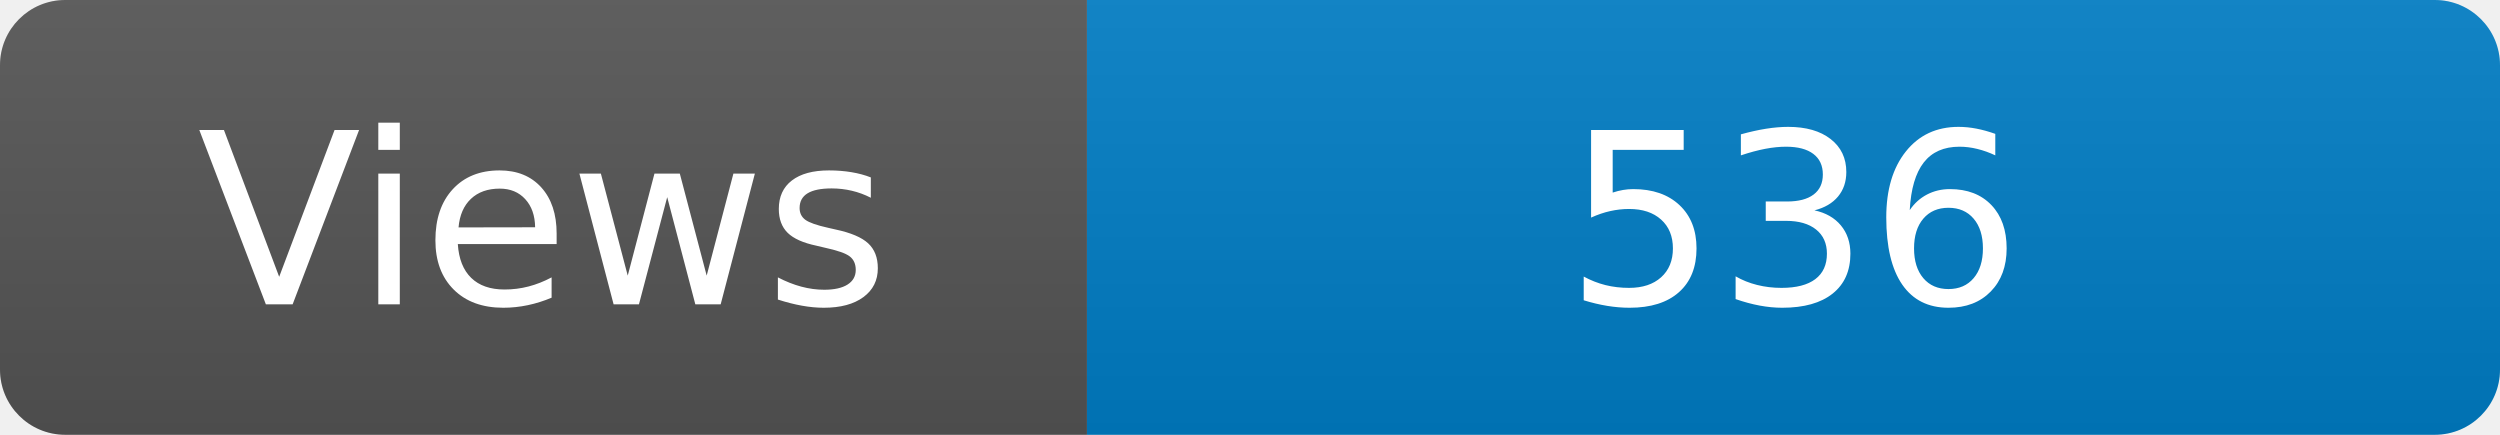
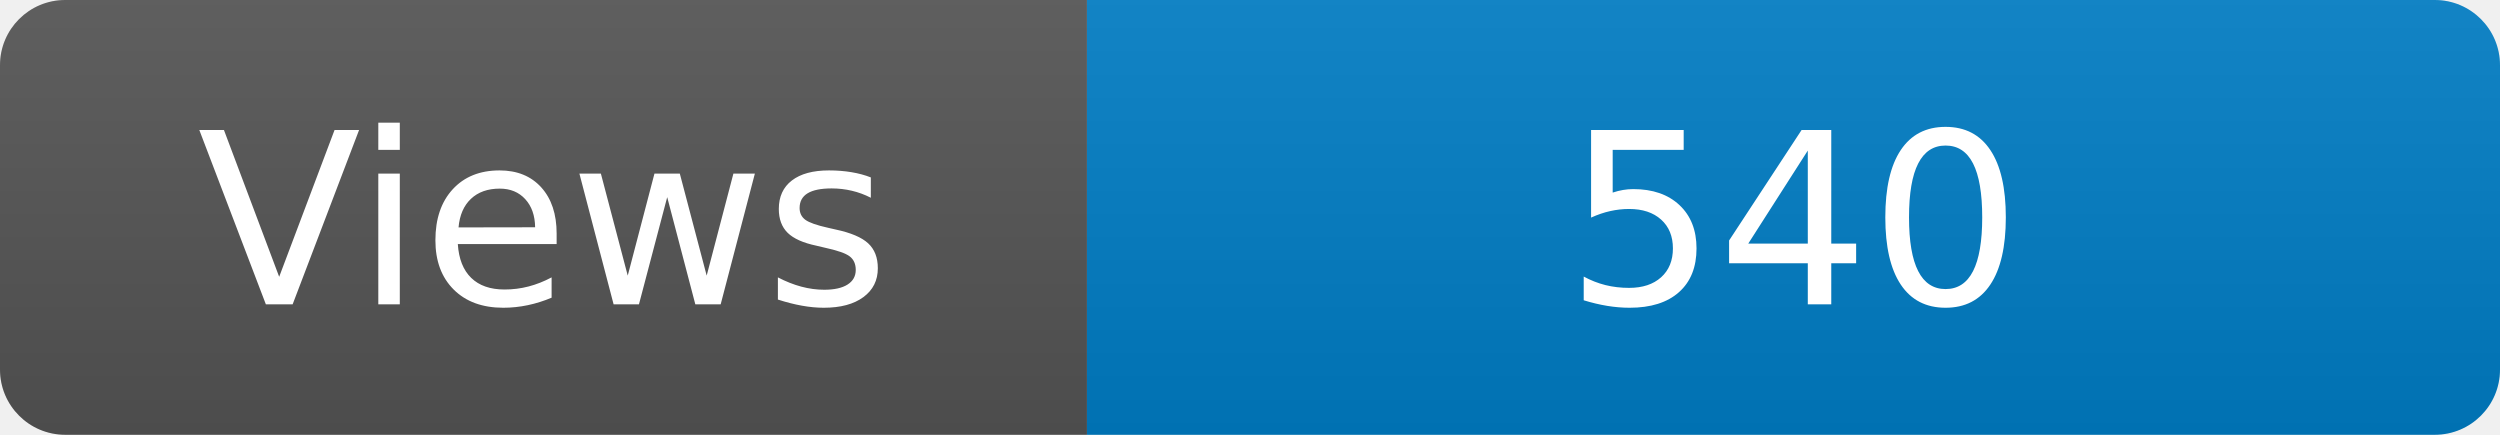
<svg xmlns="http://www.w3.org/2000/svg" width="115" height="20" role="img" aria-label="Maintained?: yes">
  <linearGradient id="s" x2="0" y2="100%">
    <stop offset="0" stop-color="#bbb" stop-opacity=".1" />
    <stop offset="1" stop-opacity=".1" />
  </linearGradient>
  <clipPath id="r">
    <rect width="115" height="20" rx="3" fill="#fff" />
  </clipPath>
  <g clip-path="url(#r)">
    <rect width="50" height="20" fill="#555" />
    <rect x="50" width="160" height="20" fill="#007ec6" />
    <rect width="115" height="20" fill="url(#s)" />
  </g>
  <g fill="#fff" text-anchor="middle" font-family="Verdana,Geneva,DejaVu Sans,sans-serif" font-size="110">
    <text x="250" y="140" transform="scale(.1)" fill="#fff">Views</text>
-     <text x="825" y="140" transform="scale(.1)" fill="#fff">536</text>
+     <text x="825" y="140" transform="scale(.1)" fill="#fff">540</text>
  </g>
</svg>
